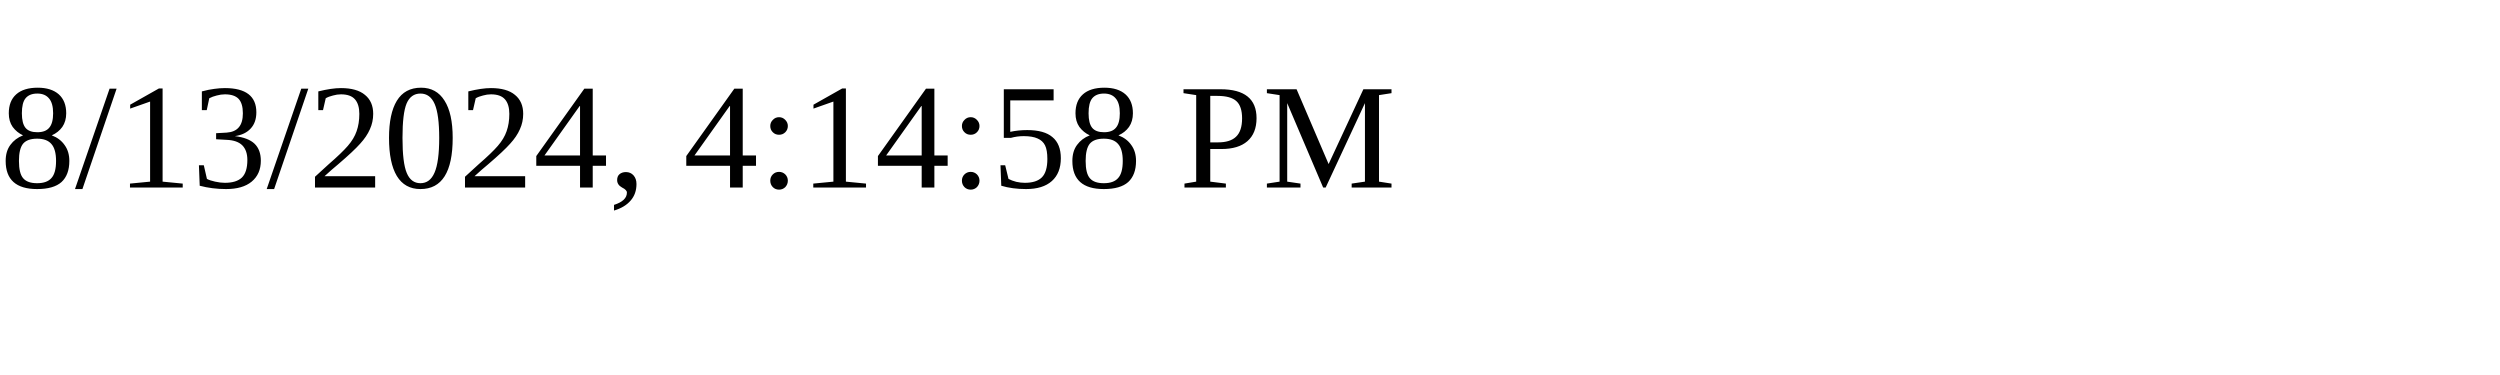
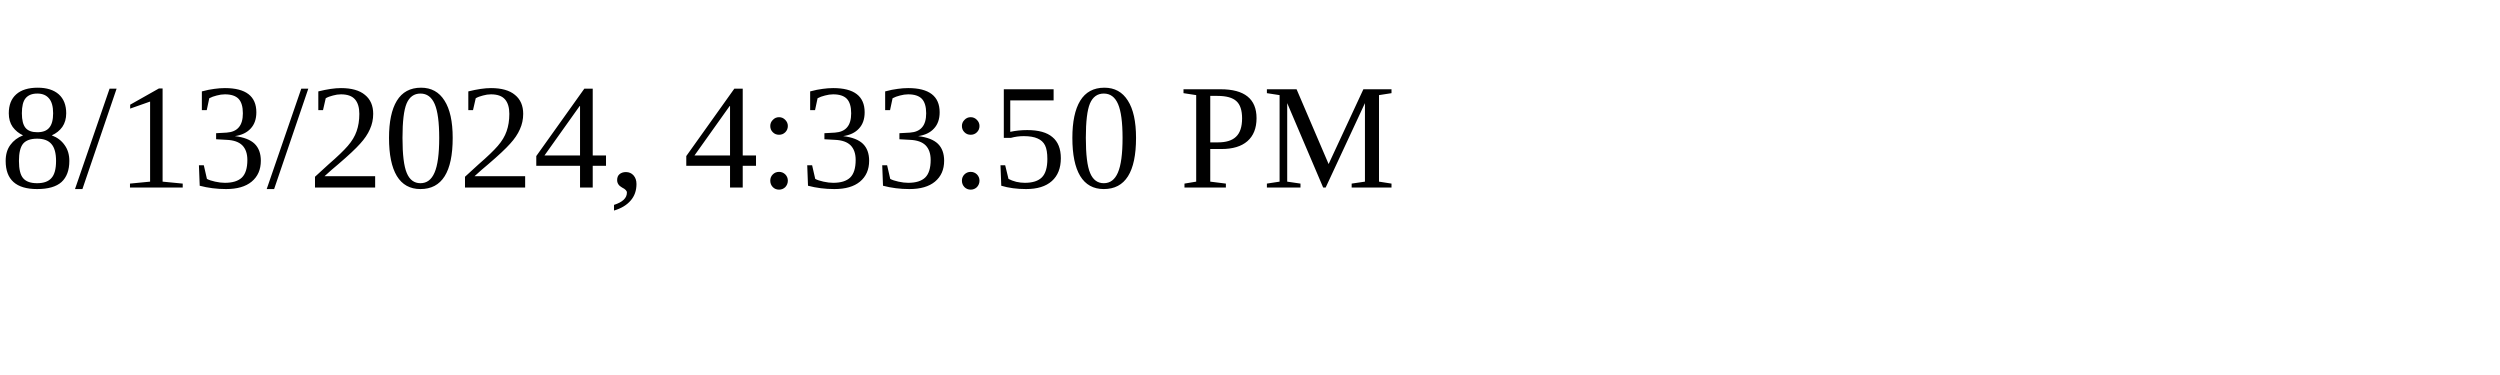
<svg xmlns="http://www.w3.org/2000/svg" height="30" width="200">
-   <text x="0" y="15">8/13/2024, 4:14:58 PM</text>
+   <text x="0" y="15">8/13/2024, 4:33:50 PM</text>
</svg>
